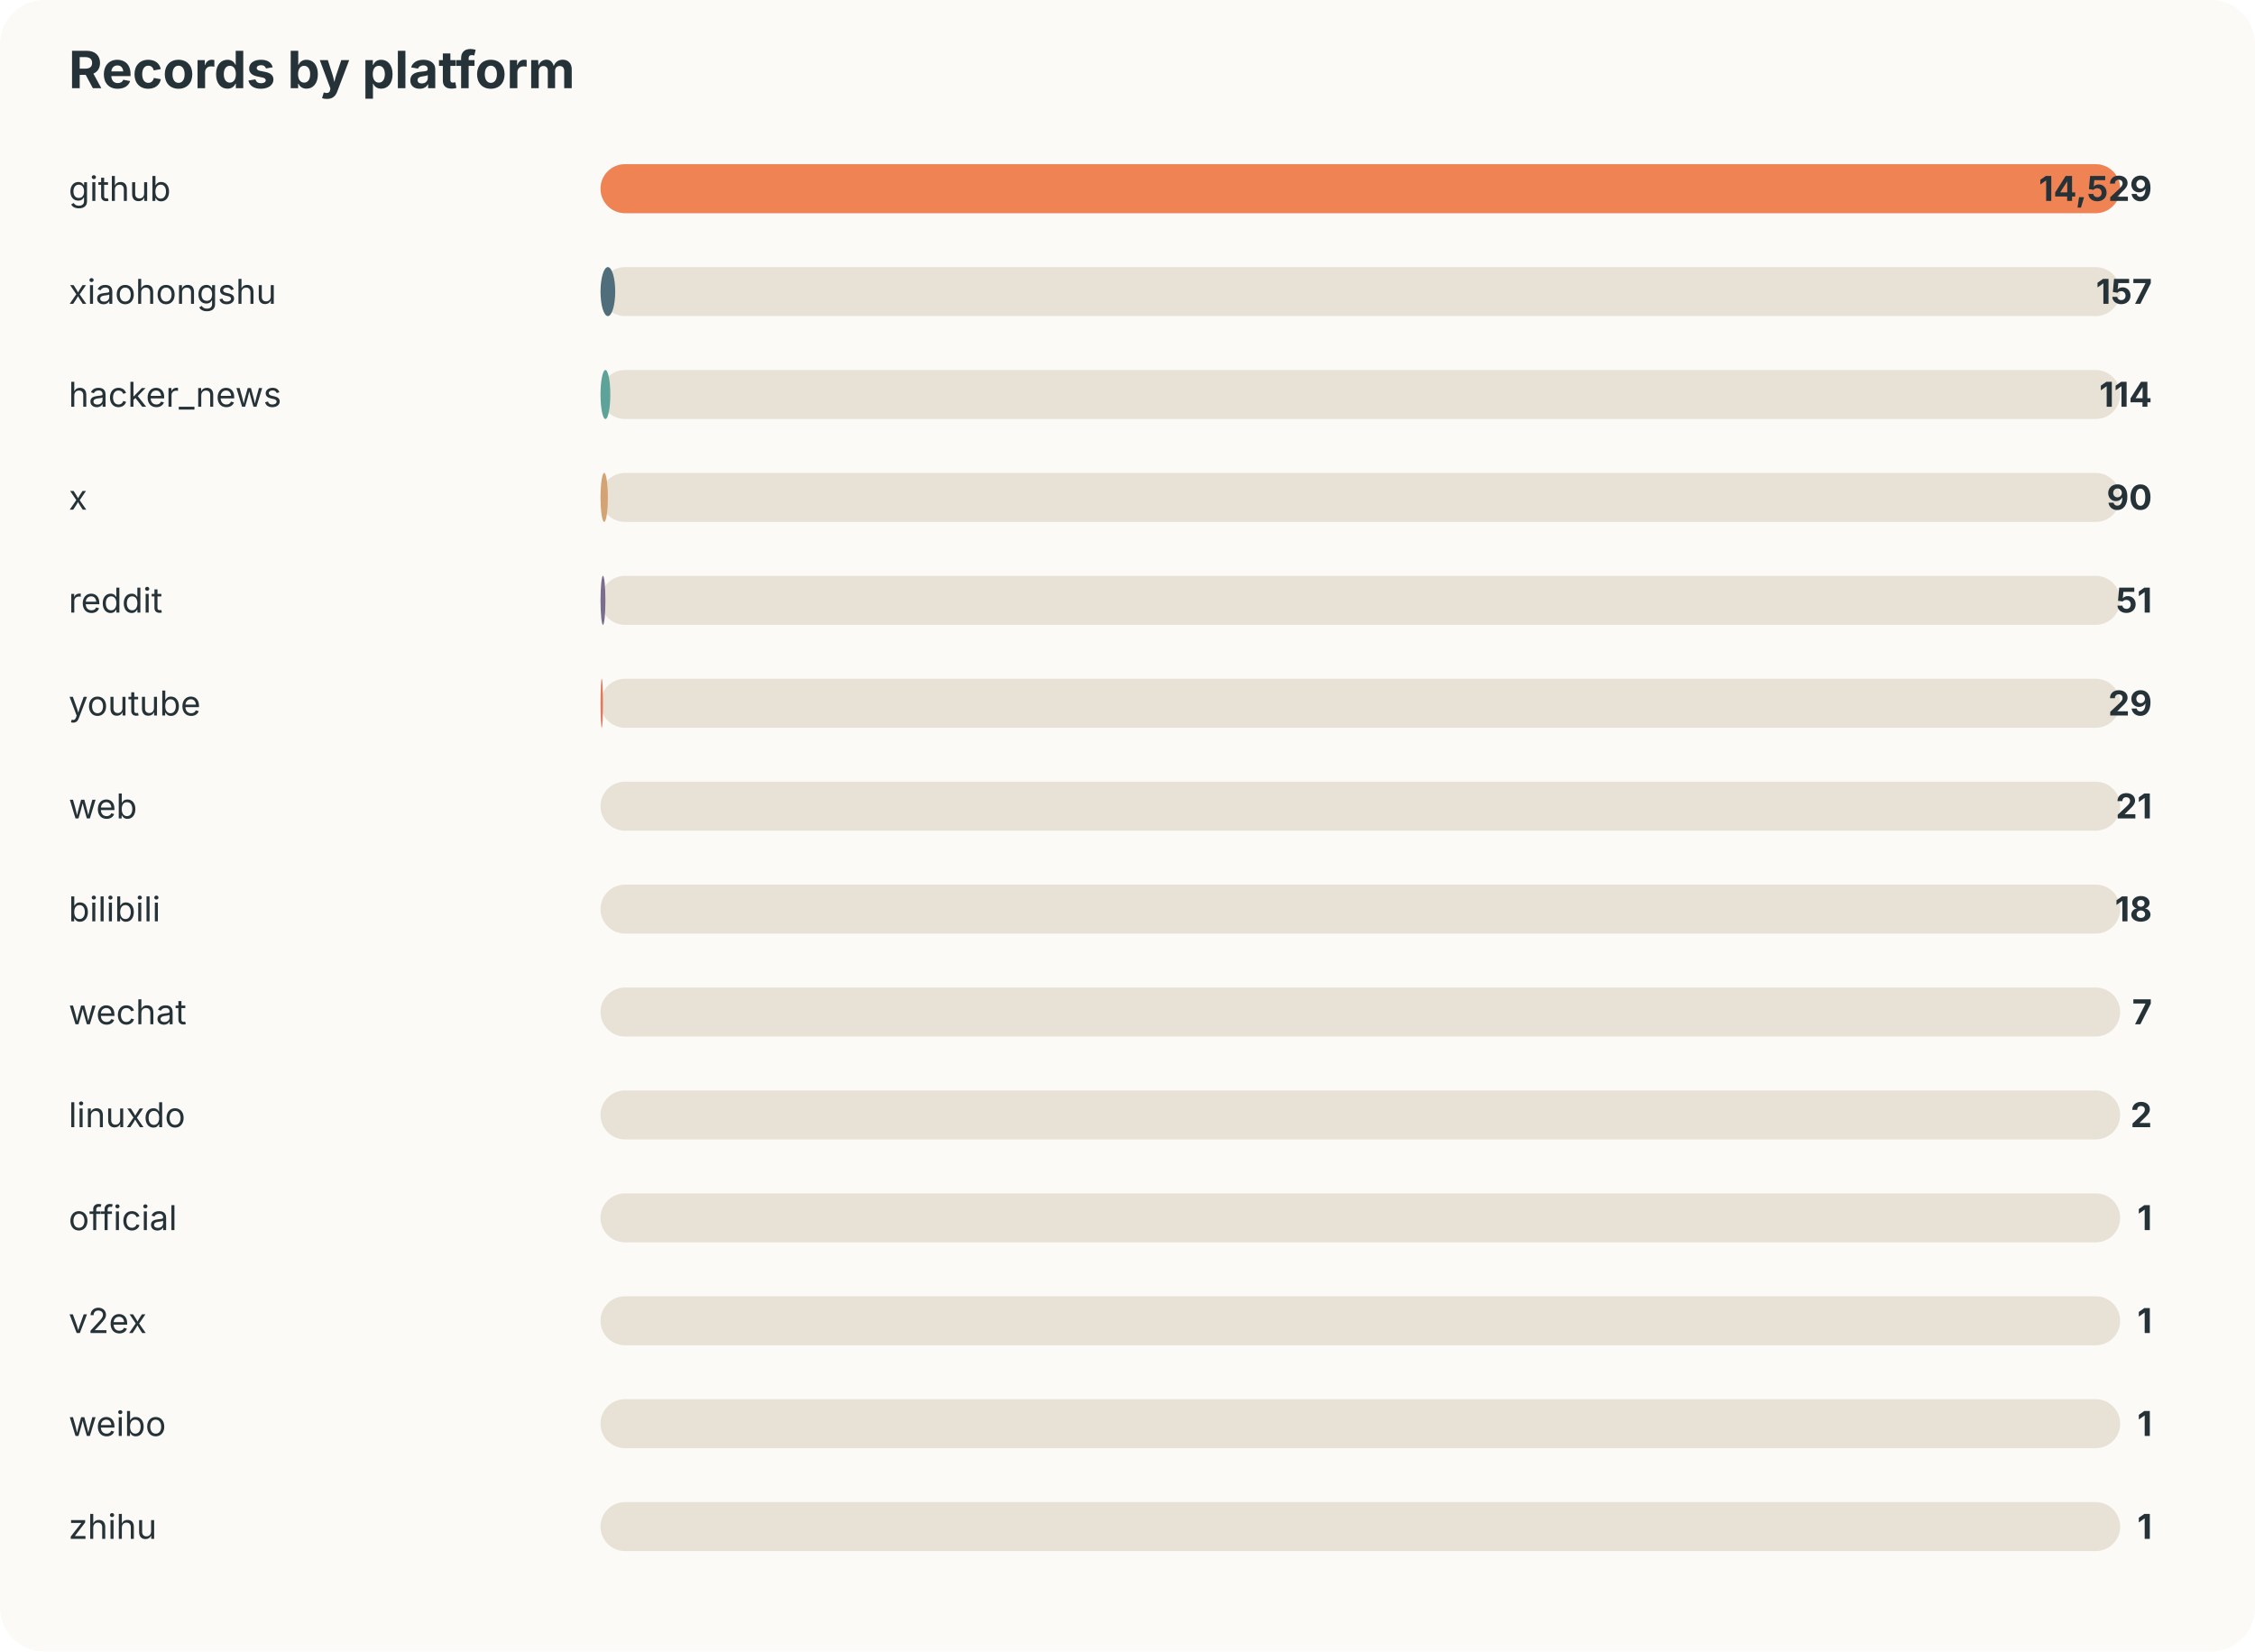
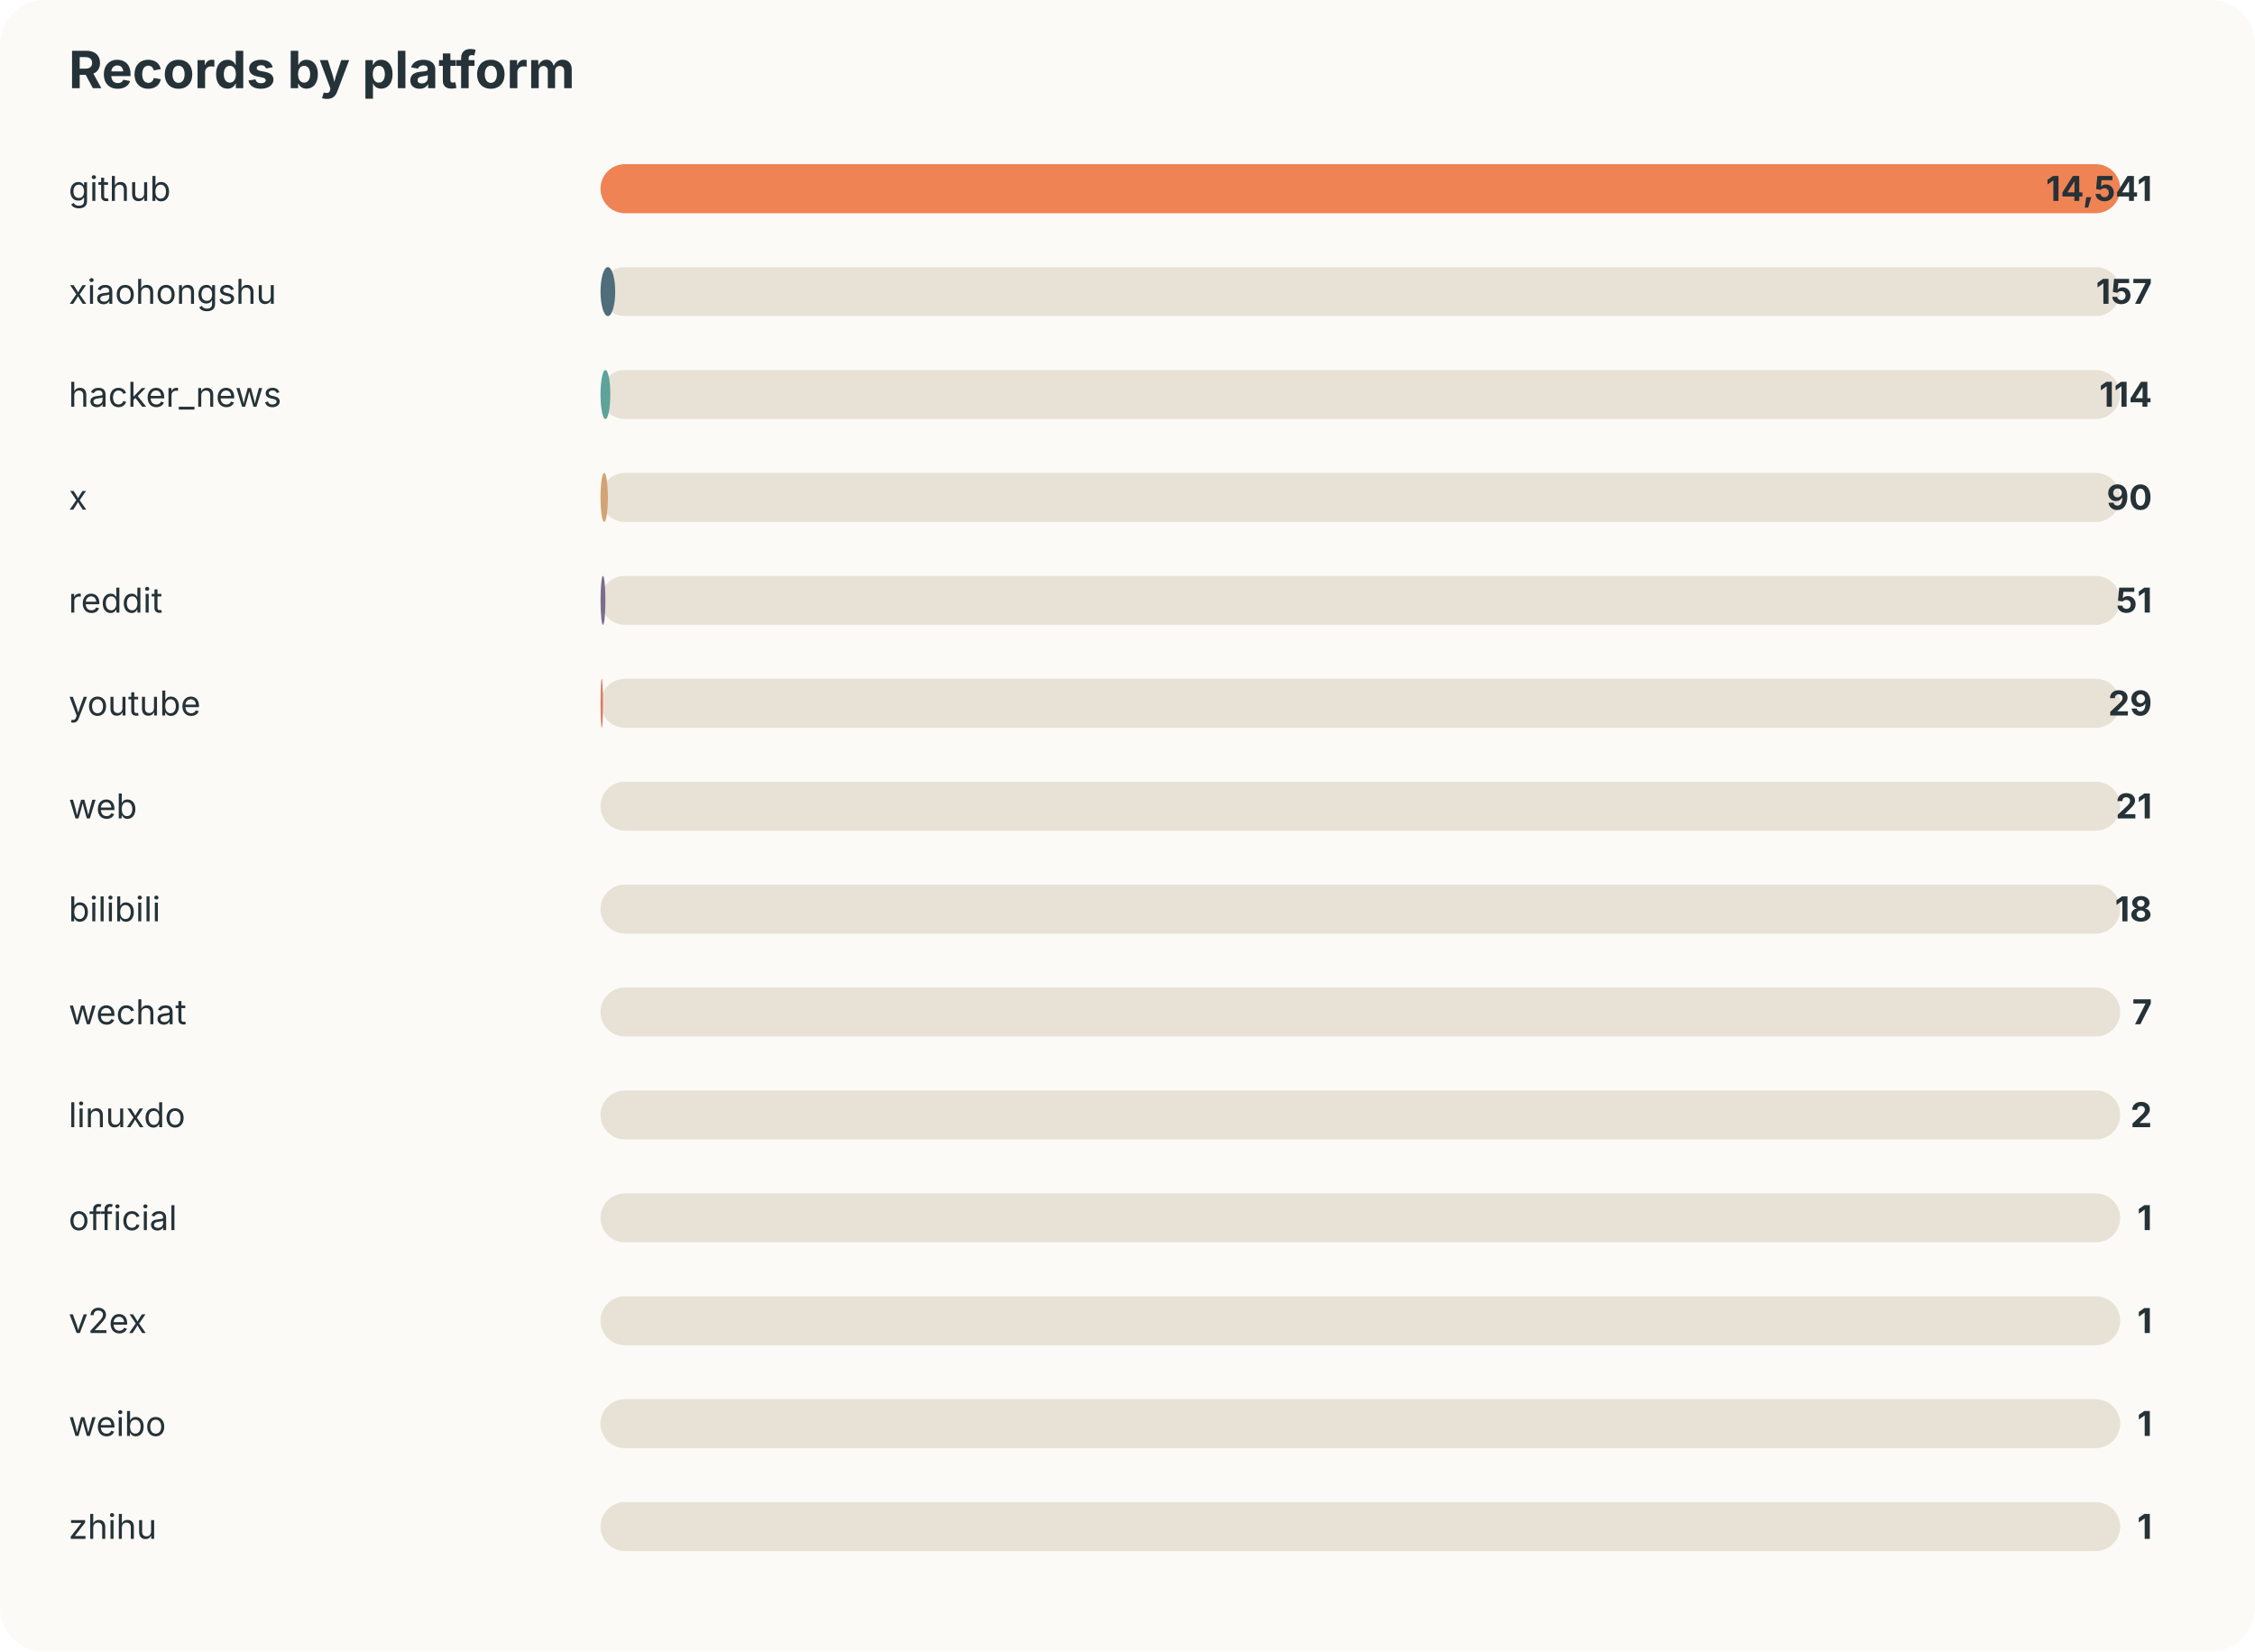
<svg xmlns="http://www.w3.org/2000/svg" width="920" height="674" viewBox="0 0 920 674">
  <style>text{font-family:-apple-system,BlinkMacSystemFont,"Segoe UI",sans-serif;fill:#253237} .muted{fill:#6b7a80;font-size:13px}</style>
  <rect width="100%" height="100%" rx="18" fill="#fbfaf7" />
  <text x="28" y="36" font-size="21" font-weight="700">Records by platform</text>
  <text x="28" y="82" font-size="14">github</text>
  <rect x="245" y="67" width="620" height="20" rx="10" fill="#e8e2d6" />
  <rect x="245" y="67" width="620" height="20" rx="10" fill="#ef8354" />
-   <text x="878" y="82" text-anchor="end" font-size="14" font-weight="700">14,529</text>
+   <text x="878" y="82" text-anchor="end" font-size="14" font-weight="700">14,541</text>
  <text x="28" y="124" font-size="14">xiaohongshu</text>
  <rect x="245" y="109" width="620" height="20" rx="10" fill="#e8e2d6" />
  <rect x="245" y="109" width="6" height="20" rx="10" fill="#4f6d7a" />
  <text x="878" y="124" text-anchor="end" font-size="14" font-weight="700">157</text>
  <text x="28" y="166" font-size="14">hacker_news</text>
  <rect x="245" y="151" width="620" height="20" rx="10" fill="#e8e2d6" />
  <rect x="245" y="151" width="4" height="20" rx="10" fill="#5da399" />
  <text x="878" y="166" text-anchor="end" font-size="14" font-weight="700">114</text>
  <text x="28" y="208" font-size="14">x</text>
  <rect x="245" y="193" width="620" height="20" rx="10" fill="#e8e2d6" />
  <rect x="245" y="193" width="3" height="20" rx="10" fill="#d4a373" />
  <text x="878" y="208" text-anchor="end" font-size="14" font-weight="700">90</text>
  <text x="28" y="250" font-size="14">reddit</text>
  <rect x="245" y="235" width="620" height="20" rx="10" fill="#e8e2d6" />
  <rect x="245" y="235" width="2" height="20" rx="10" fill="#7b6d8d" />
  <text x="878" y="250" text-anchor="end" font-size="14" font-weight="700">51</text>
  <text x="28" y="292" font-size="14">youtube</text>
  <rect x="245" y="277" width="620" height="20" rx="10" fill="#e8e2d6" />
  <rect x="245" y="277" width="1" height="20" rx="10" fill="#e07a5f" />
  <text x="878" y="292" text-anchor="end" font-size="14" font-weight="700">29</text>
  <text x="28" y="334" font-size="14">web</text>
  <rect x="245" y="319" width="620" height="20" rx="10" fill="#e8e2d6" />
  <rect x="245" y="319" width="0" height="20" rx="10" fill="#3d5a80" />
  <text x="878" y="334" text-anchor="end" font-size="14" font-weight="700">21</text>
  <text x="28" y="376" font-size="14">bilibili</text>
  <rect x="245" y="361" width="620" height="20" rx="10" fill="#e8e2d6" />
  <rect x="245" y="361" width="0" height="20" rx="10" fill="#ef8354" />
  <text x="878" y="376" text-anchor="end" font-size="14" font-weight="700">18</text>
  <text x="28" y="418" font-size="14">wechat</text>
  <rect x="245" y="403" width="620" height="20" rx="10" fill="#e8e2d6" />
  <rect x="245" y="403" width="0" height="20" rx="10" fill="#4f6d7a" />
  <text x="878" y="418" text-anchor="end" font-size="14" font-weight="700">7</text>
  <text x="28" y="460" font-size="14">linuxdo</text>
  <rect x="245" y="445" width="620" height="20" rx="10" fill="#e8e2d6" />
  <rect x="245" y="445" width="0" height="20" rx="10" fill="#5da399" />
  <text x="878" y="460" text-anchor="end" font-size="14" font-weight="700">2</text>
  <text x="28" y="502" font-size="14">official</text>
  <rect x="245" y="487" width="620" height="20" rx="10" fill="#e8e2d6" />
  <rect x="245" y="487" width="0" height="20" rx="10" fill="#d4a373" />
  <text x="878" y="502" text-anchor="end" font-size="14" font-weight="700">1</text>
  <text x="28" y="544" font-size="14">v2ex</text>
  <rect x="245" y="529" width="620" height="20" rx="10" fill="#e8e2d6" />
  <rect x="245" y="529" width="0" height="20" rx="10" fill="#7b6d8d" />
  <text x="878" y="544" text-anchor="end" font-size="14" font-weight="700">1</text>
  <text x="28" y="586" font-size="14">weibo</text>
  <rect x="245" y="571" width="620" height="20" rx="10" fill="#e8e2d6" />
  <rect x="245" y="571" width="0" height="20" rx="10" fill="#e07a5f" />
  <text x="878" y="586" text-anchor="end" font-size="14" font-weight="700">1</text>
  <text x="28" y="628" font-size="14">zhihu</text>
  <rect x="245" y="613" width="620" height="20" rx="10" fill="#e8e2d6" />
  <rect x="245" y="613" width="0" height="20" rx="10" fill="#3d5a80" />
  <text x="878" y="628" text-anchor="end" font-size="14" font-weight="700">1</text>
</svg>
